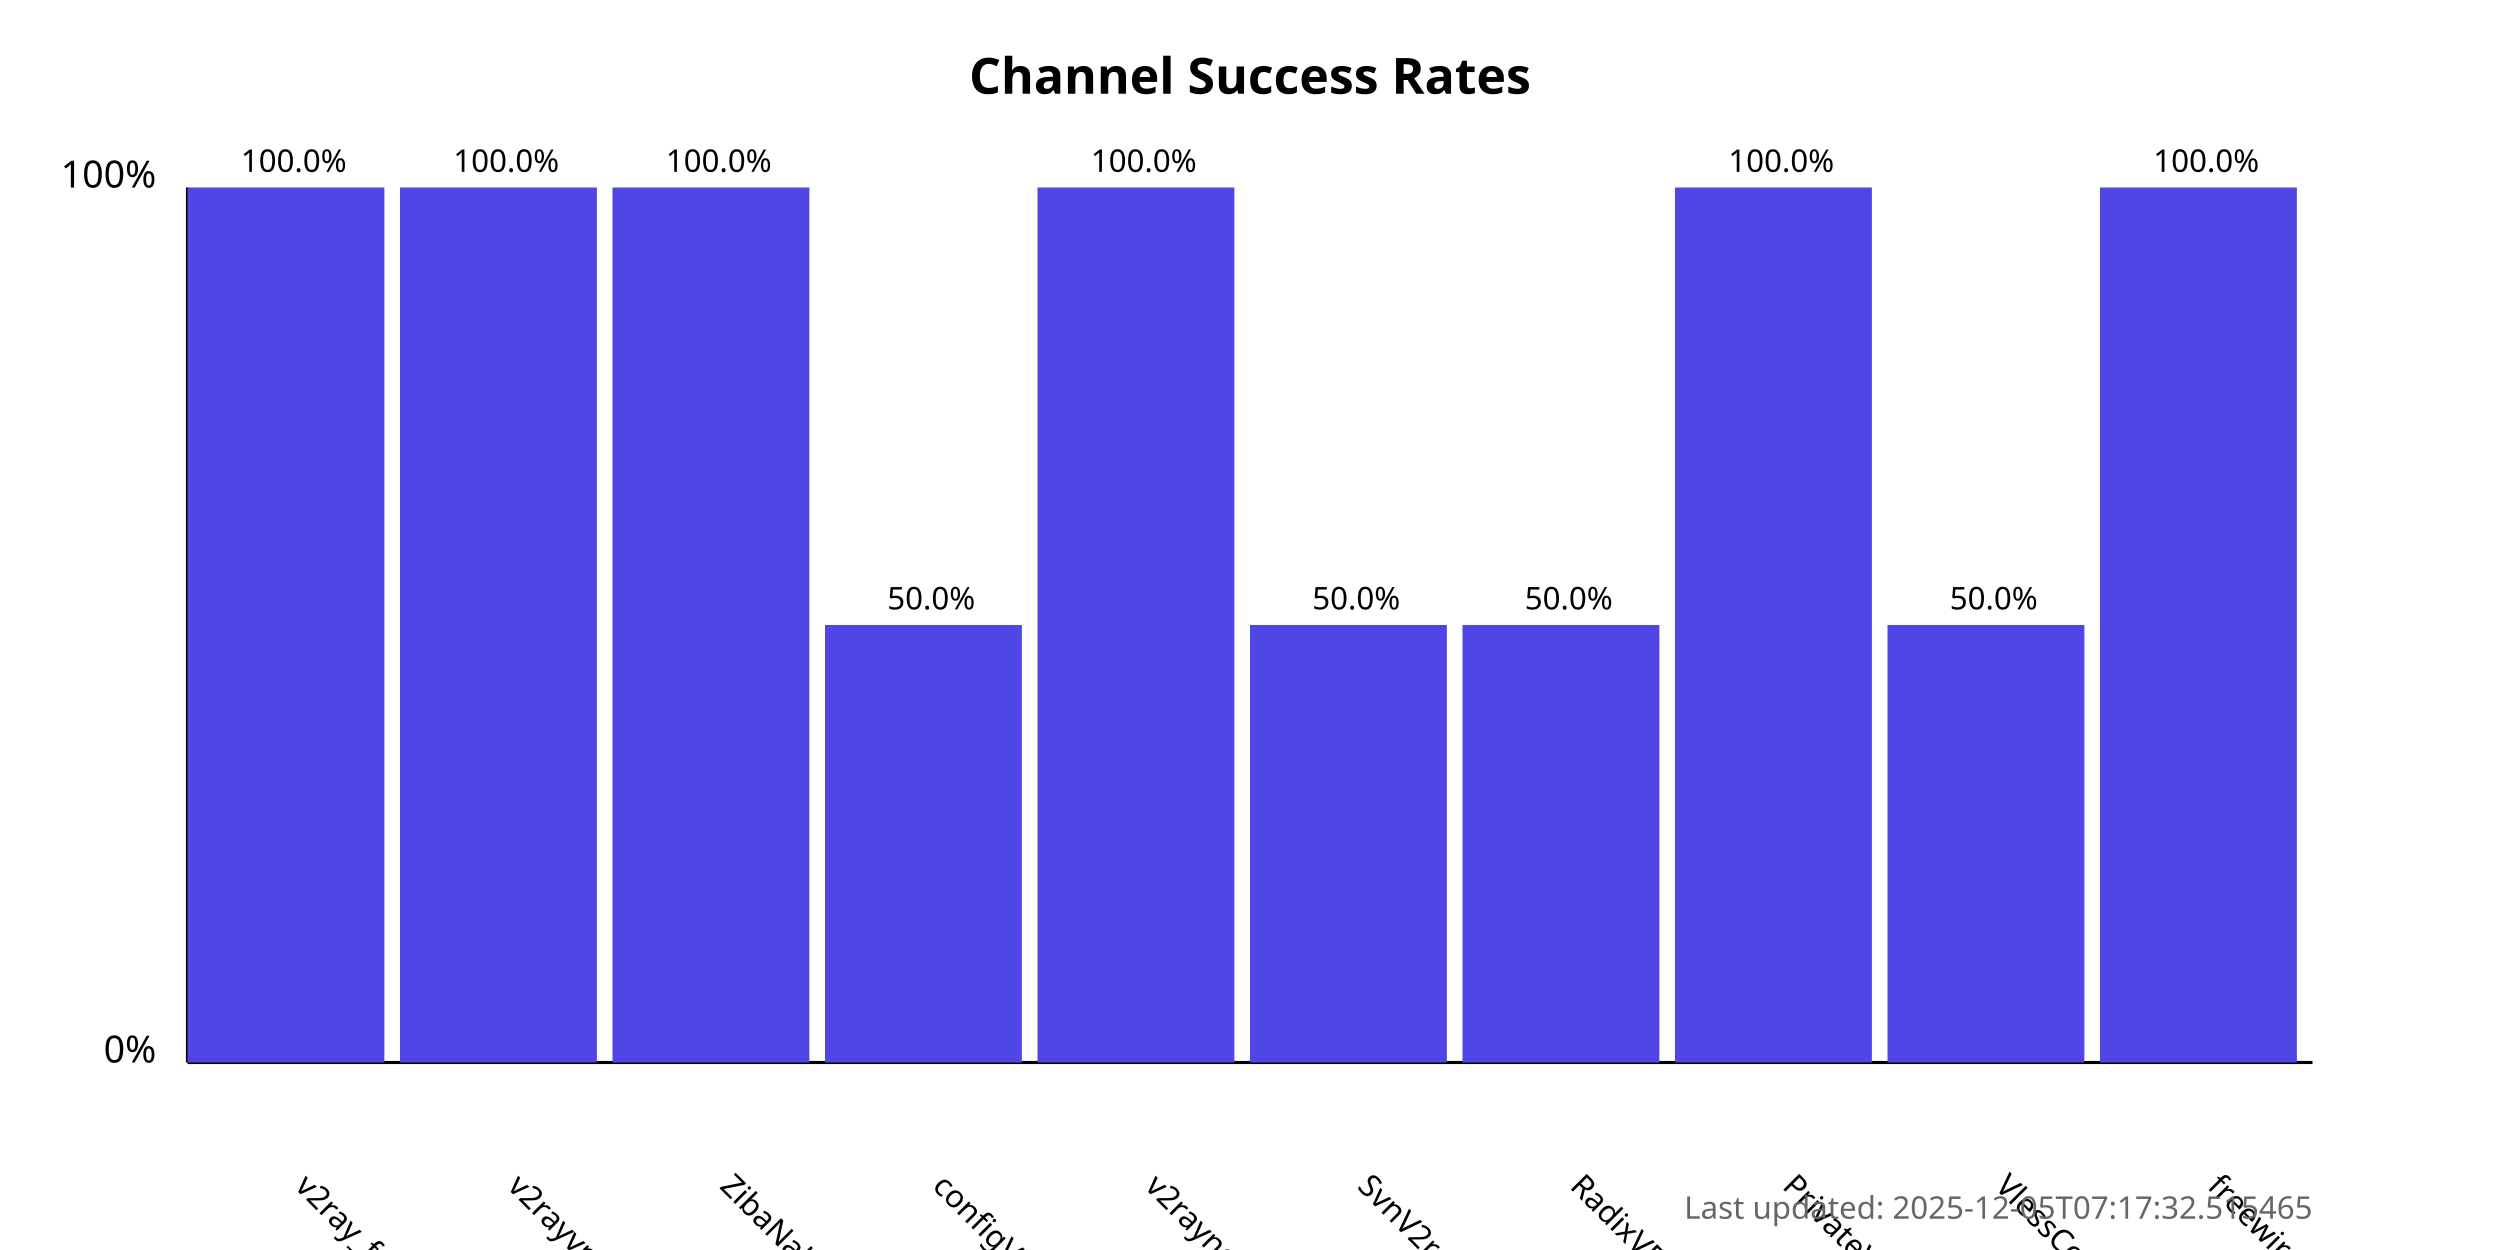
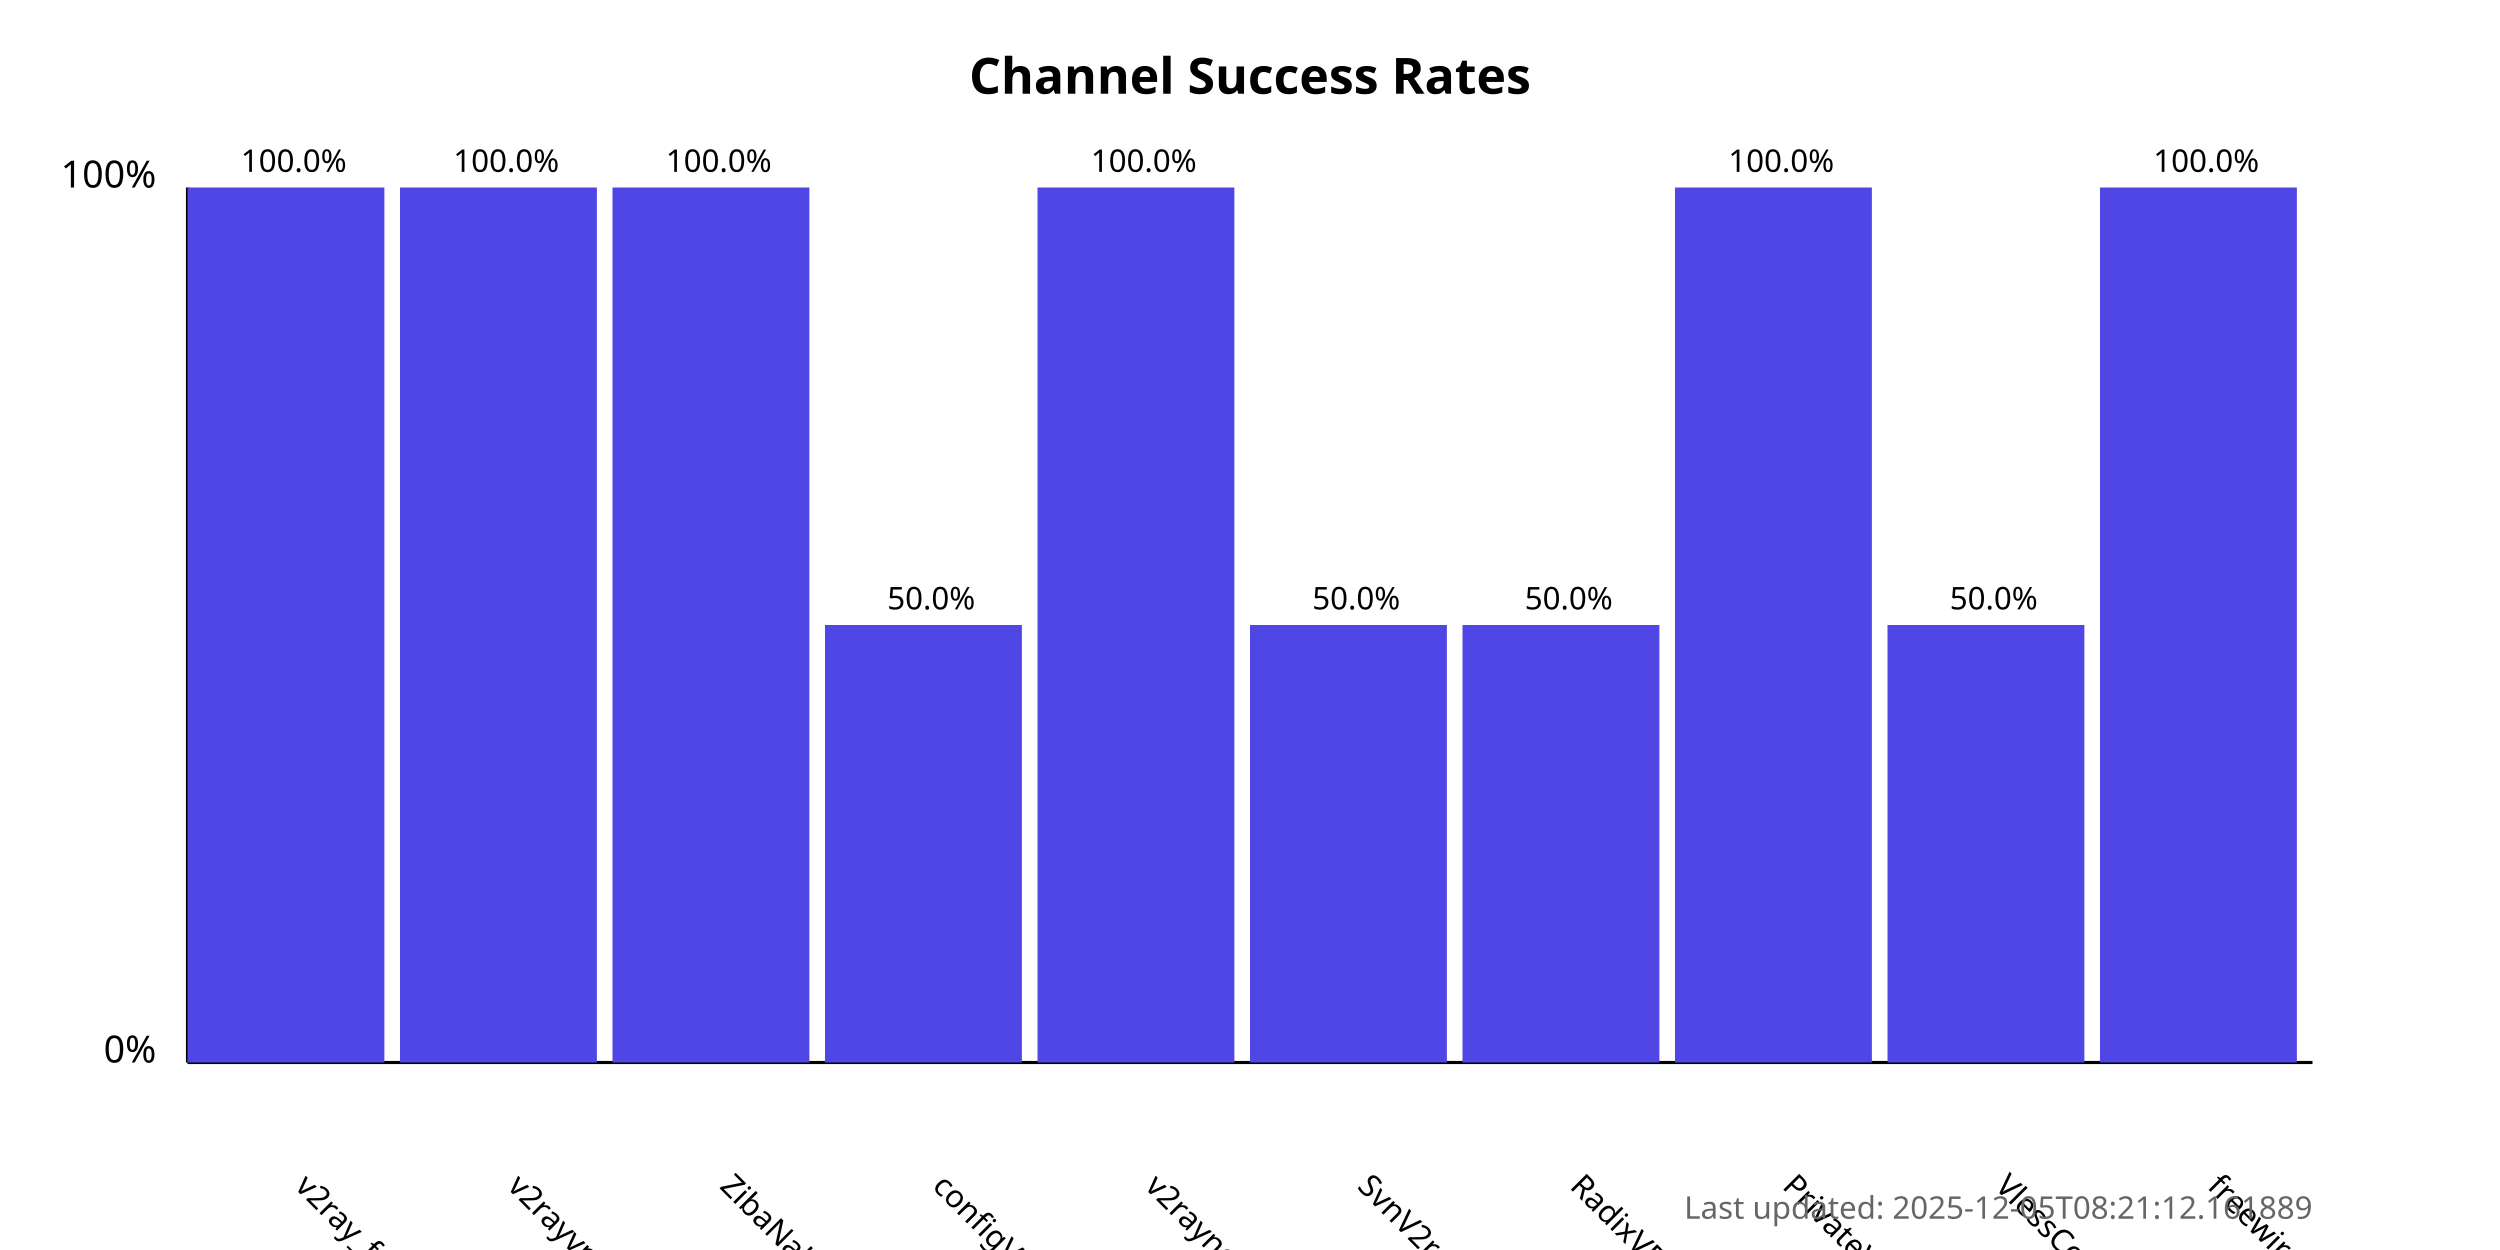
<svg xmlns="http://www.w3.org/2000/svg" width="800" height="400">
  <style>
            .chart-title { font: bold 16px sans-serif; }
            .axis-label { font: 12px sans-serif; }
            .tick-label { font: 10px sans-serif; }
            .bar { fill: #4f46e5; }
            .bar:hover { fill: #6366f1; }
            .timestamp { font: 10px sans-serif; fill: #666; }
        </style>
  <text x="400.0" y="30" text-anchor="middle" class="chart-title">
            Channel Success Rates
        </text>
  <line x1="60" y1="340" x2="60" y2="60" stroke="black" stroke-width="1" />
  <line x1="60" y1="340" x2="740" y2="340" stroke="black" stroke-width="1" />
  <text x="50" y="340" text-anchor="end" class="axis-label">0%</text>
  <text x="50" y="60" text-anchor="end" class="axis-label">100%</text>
  <g>
    <rect x="60" y="60.0" width="63.0" height="280.0" class="bar" />
    <text x="94.0" y="380" transform="rotate(45, 94.0, 380)" text-anchor="start" class="tick-label">
                v2ray_free_conf
            </text>
    <text x="94.0" y="55.0" text-anchor="middle" class="tick-label">
                100.0%
            </text>
  </g>
  <g>
    <rect x="128.0" y="60.0" width="63.0" height="280.0" class="bar" />
    <text x="162.0" y="380" transform="rotate(45, 162.0, 380)" text-anchor="start" class="tick-label">
                v2rayvpno
            </text>
    <text x="162.0" y="55.0" text-anchor="middle" class="tick-label">
                100.0%
            </text>
  </g>
  <g>
    <rect x="196.0" y="60.0" width="63.0" height="280.0" class="bar" />
    <text x="230.0" y="380" transform="rotate(45, 230.0, 380)" text-anchor="start" class="tick-label">
                ZibaNabz
            </text>
    <text x="230.0" y="55.0" text-anchor="middle" class="tick-label">
                100.0%
            </text>
  </g>
  <g>
    <rect x="264.0" y="200.0" width="63.0" height="140.0" class="bar" />
    <text x="298.0" y="380" transform="rotate(45, 298.0, 380)" text-anchor="start" class="tick-label">
                configV2rayForFree
            </text>
    <text x="298.0" y="195.0" text-anchor="middle" class="tick-label">
                50.0%
            </text>
  </g>
  <g>
    <rect x="332.0" y="60.0" width="63.0" height="280.0" class="bar" />
    <text x="366.0" y="380" transform="rotate(45, 366.0, 380)" text-anchor="start" class="tick-label">
                v2rayngvpn
            </text>
    <text x="366.0" y="55.0" text-anchor="middle" class="tick-label">
                100.0%
            </text>
  </g>
  <g>
    <rect x="400.0" y="200.0" width="63.0" height="140.0" class="bar" />
    <text x="434.0" y="380" transform="rotate(45, 434.0, 380)" text-anchor="start" class="tick-label">
                SvnV2ray
            </text>
    <text x="434.0" y="195.0" text-anchor="middle" class="tick-label">
                50.0%
            </text>
  </g>
  <g>
    <rect x="468.0" y="200.0" width="63.0" height="140.0" class="bar" />
    <text x="502.0" y="380" transform="rotate(45, 502.0, 380)" text-anchor="start" class="tick-label">
                RadixVPN
            </text>
    <text x="502.0" y="195.0" text-anchor="middle" class="tick-label">
                50.0%
            </text>
  </g>
  <g>
    <rect x="536.0" y="60.0" width="63.0" height="280.0" class="bar" />
    <text x="570.0" y="380" transform="rotate(45, 570.0, 380)" text-anchor="start" class="tick-label">
                PrivateVPNs
            </text>
    <text x="570.0" y="55.0" text-anchor="middle" class="tick-label">
                100.0%
            </text>
  </g>
  <g>
    <rect x="604.0" y="200.0" width="63.0" height="140.0" class="bar" />
    <text x="638.0" y="380" transform="rotate(45, 638.0, 380)" text-anchor="start" class="tick-label">
                VlessConfig
            </text>
    <text x="638.0" y="195.0" text-anchor="middle" class="tick-label">
                50.0%
            </text>
  </g>
  <g>
    <rect x="672.0" y="60.0" width="63.0" height="280.0" class="bar" />
    <text x="706.0" y="380" transform="rotate(45, 706.0, 380)" text-anchor="start" class="tick-label">
                freewireguard
            </text>
    <text x="706.0" y="55.0" text-anchor="middle" class="tick-label">
                100.0%
            </text>
  </g>
  <text x="740" y="390" text-anchor="end" class="timestamp">
-             Last updated: 2025-12-05T07:17:32.515465
+             Last updated: 2025-12-05T08:21:12.161889
        </text>
</svg>
